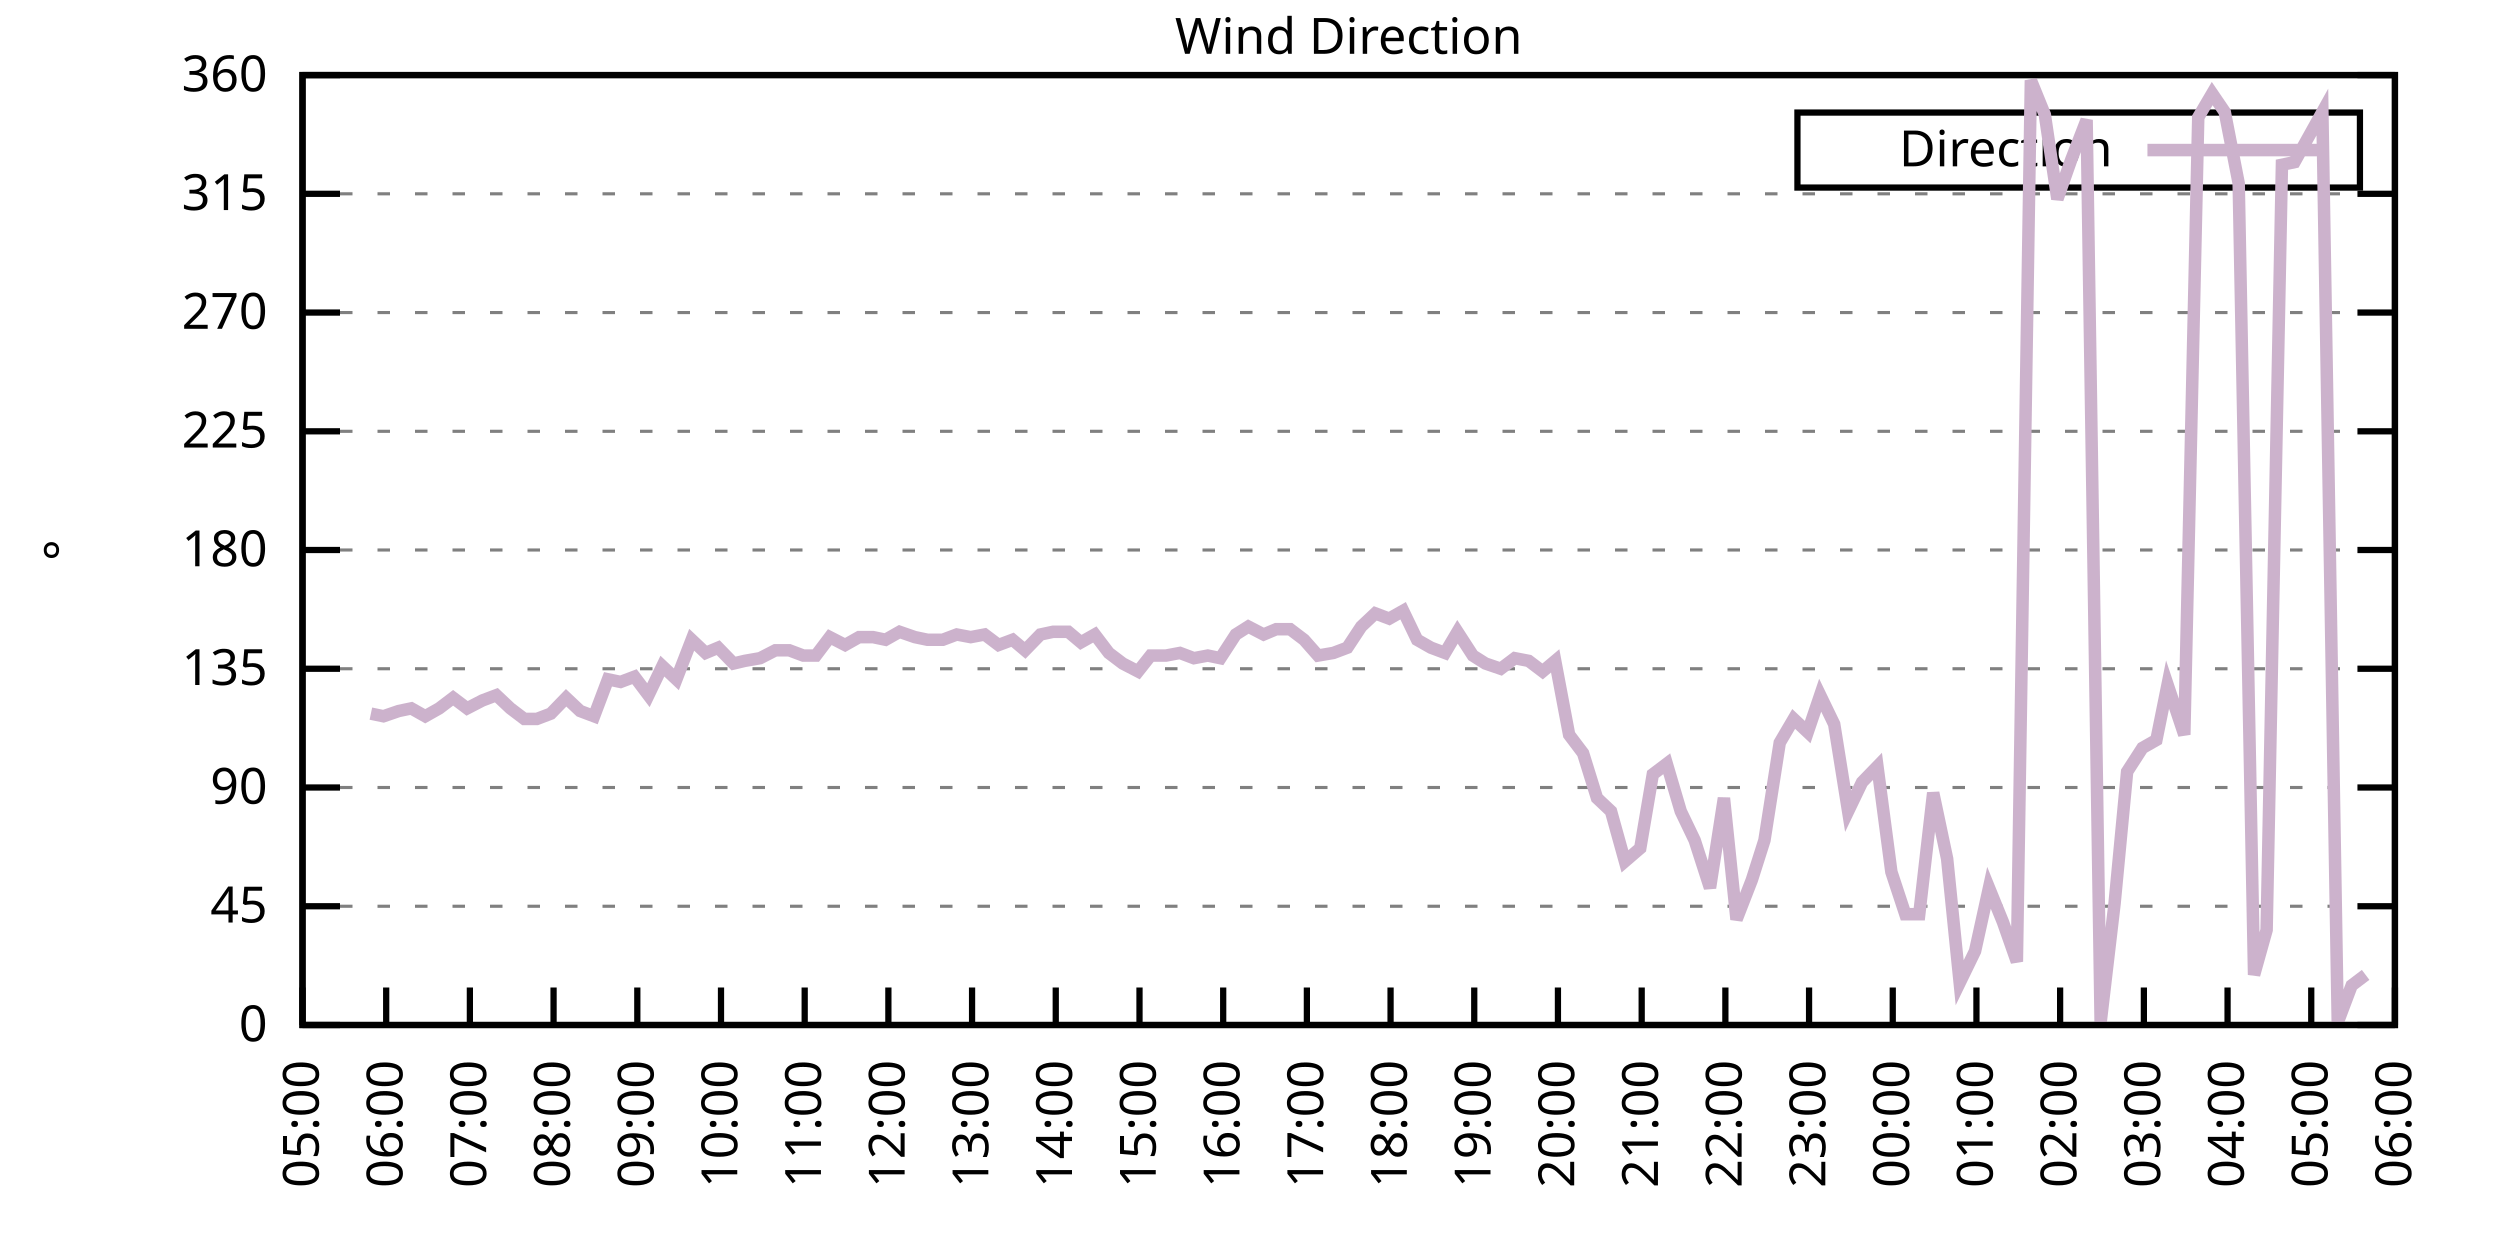
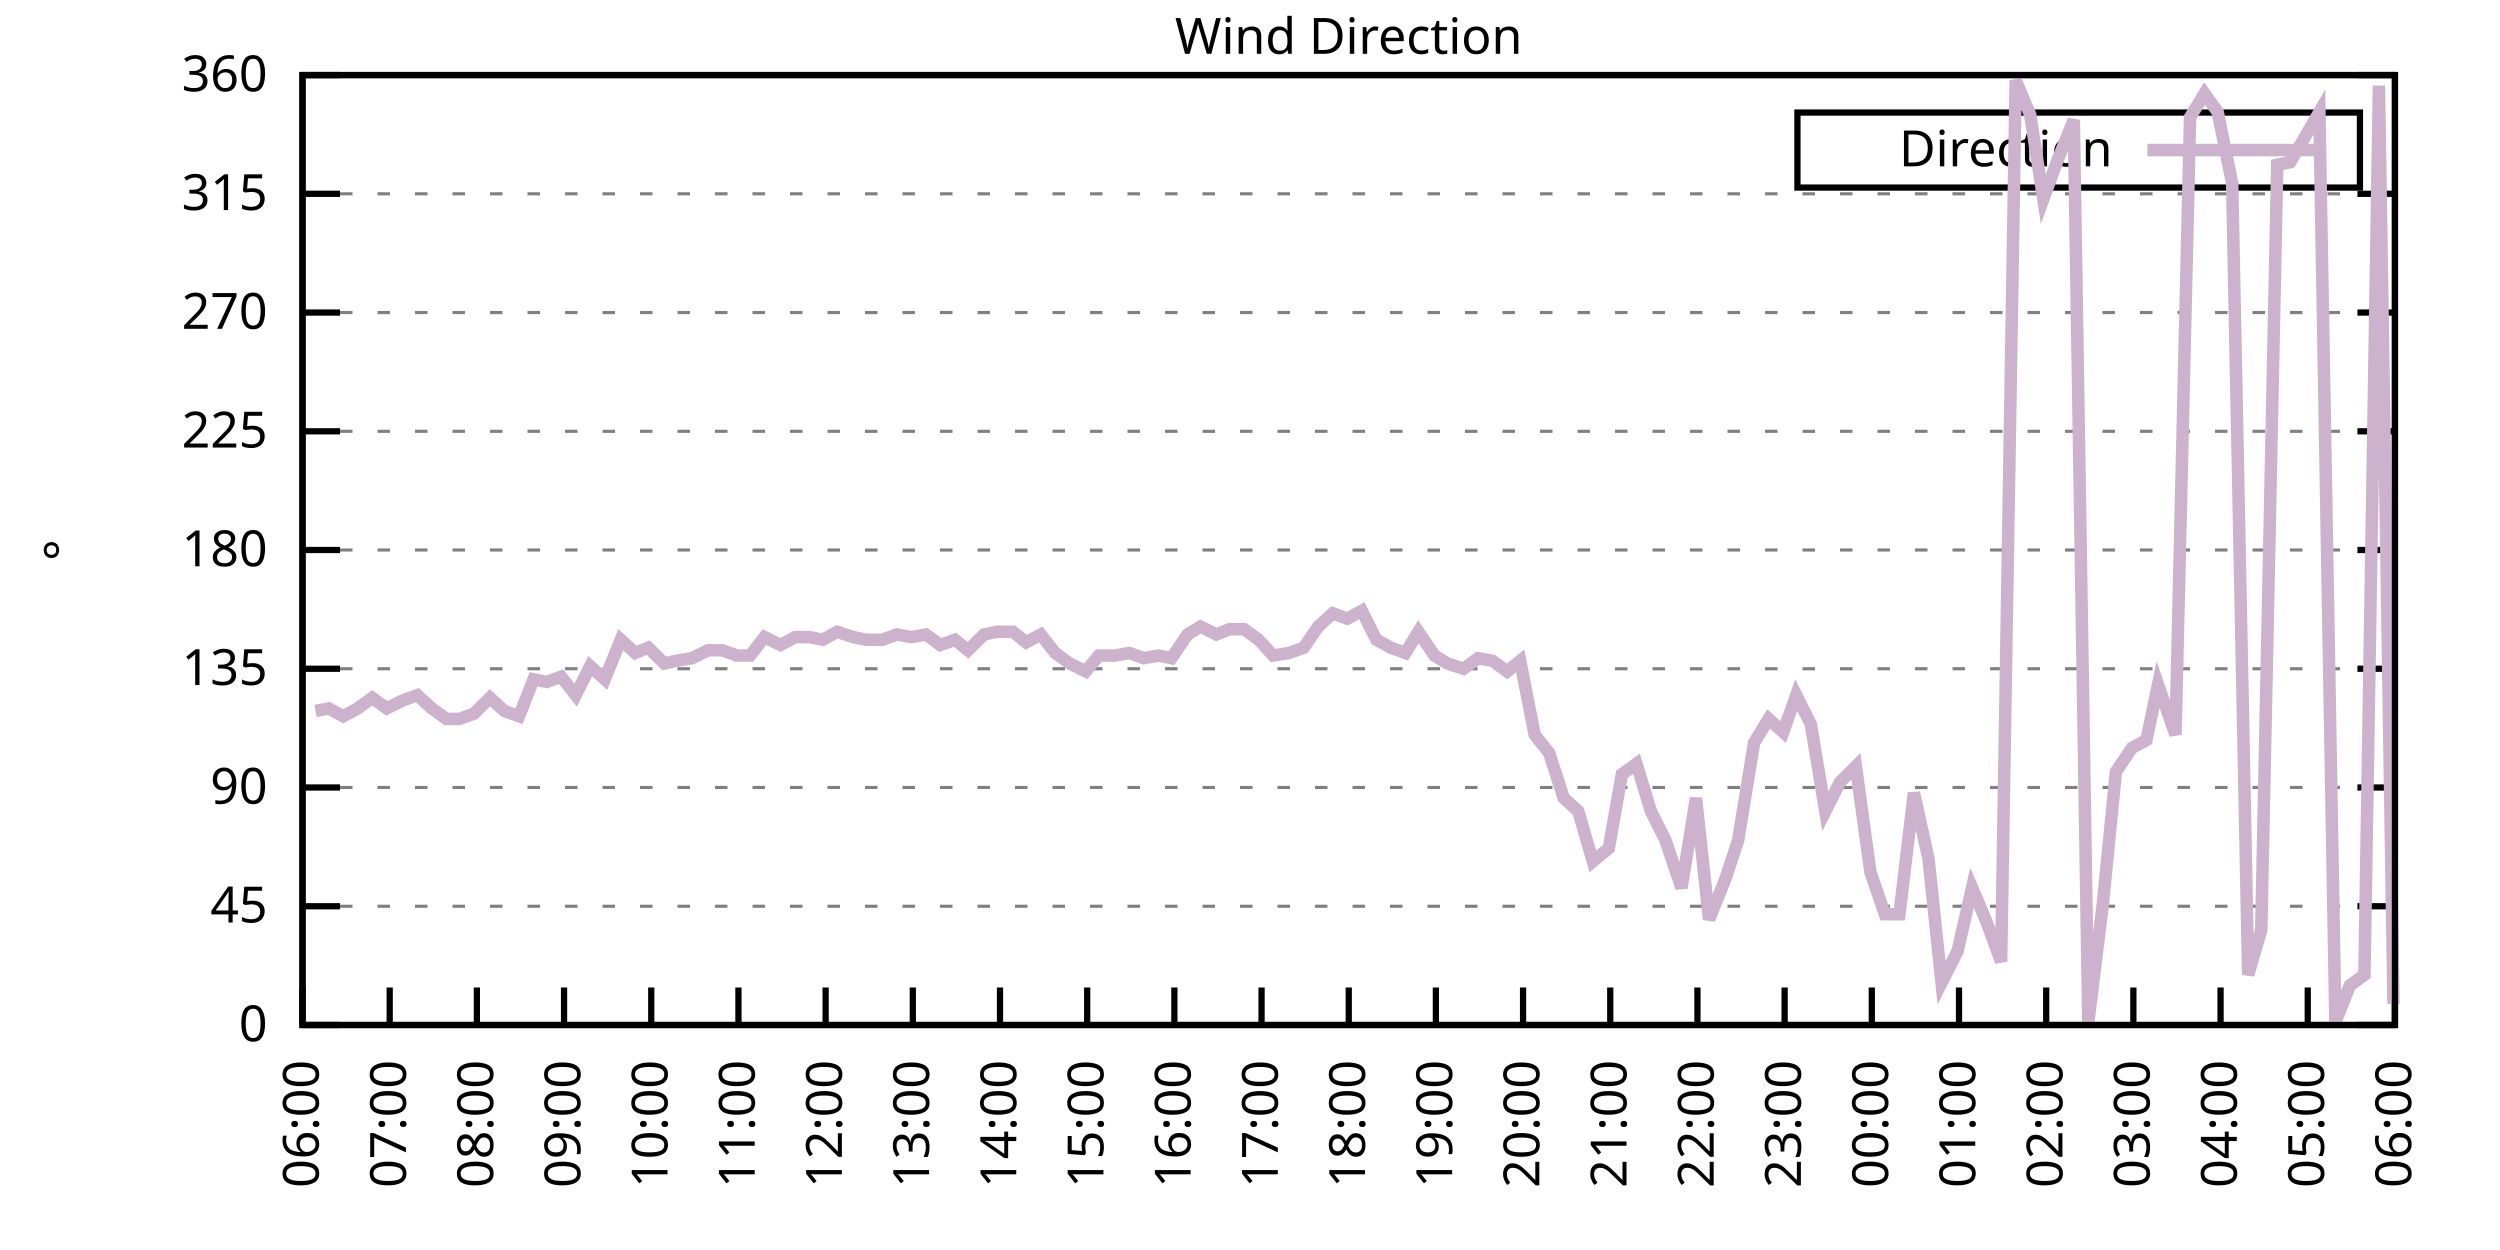
<svg xmlns="http://www.w3.org/2000/svg" xmlns:xlink="http://www.w3.org/1999/xlink" width="400" height="200" viewBox="0 0 400 200">
  <g id="gnuplot_canvas">
    <rect x="0" y="0" width="400" height="200" fill="none" />
    <defs>
      <circle id="gpDot" r="0.5" stroke-width="0.5" stroke="currentColor" />
      <path id="gpPt0" stroke-width="0.333" stroke="currentColor" d="M-1,0 h2 M0,-1 v2" />
      <path id="gpPt1" stroke-width="0.333" stroke="currentColor" d="M-1,-1 L1,1 M1,-1 L-1,1" />
      <path id="gpPt2" stroke-width="0.333" stroke="currentColor" d="M-1,0 L1,0 M0,-1 L0,1 M-1,-1 L1,1 M-1,1 L1,-1" />
      <rect id="gpPt3" stroke-width="0.333" stroke="currentColor" x="-1" y="-1" width="2" height="2" />
      <rect id="gpPt4" stroke-width="0.333" stroke="currentColor" fill="currentColor" x="-1" y="-1" width="2" height="2" />
      <circle id="gpPt5" stroke-width="0.333" stroke="currentColor" cx="0" cy="0" r="1" />
      <use xlink:href="#gpPt5" id="gpPt6" fill="currentColor" stroke="none" />
      <path id="gpPt7" stroke-width="0.333" stroke="currentColor" d="M0,-1.33 L-1.33,0.67 L1.33,0.67 z" />
      <use xlink:href="#gpPt7" id="gpPt8" fill="currentColor" stroke="none" />
      <use xlink:href="#gpPt7" id="gpPt9" stroke="currentColor" transform="rotate(180)" />
      <use xlink:href="#gpPt9" id="gpPt10" fill="currentColor" stroke="none" />
      <use xlink:href="#gpPt3" id="gpPt11" stroke="currentColor" transform="rotate(45)" />
      <use xlink:href="#gpPt11" id="gpPt12" fill="currentColor" stroke="none" />
      <path id="gpPt13" stroke-width="0.333" stroke="currentColor" d="M0,1.330 L1.265,0.411 L0.782,-1.067 L-0.782,-1.076 L-1.265,0.411 z" />
      <use xlink:href="#gpPt13" id="gpPt14" fill="currentColor" stroke="none" />
      <filter id="textbox" filterUnits="objectBoundingBox" x="0" y="0" height="1" width="1">
        <feFlood flood-color="white" flood-opacity="1" result="bgnd" />
        <feComposite in="SourceGraphic" in2="bgnd" operator="atop" />
      </filter>
      <filter id="greybox" filterUnits="objectBoundingBox" x="0" y="0" height="1" width="1">
        <feFlood flood-color="lightgrey" flood-opacity="1" result="grey" />
        <feComposite in="SourceGraphic" in2="grey" operator="atop" />
      </filter>
    </defs>
    <g fill="none" color="white" stroke="currentColor" stroke-width="1.00" stroke-linecap="butt" stroke-linejoin="miter">
</g>
    <g fill="none" color="black" stroke="currentColor" stroke-width="1.00" stroke-linecap="butt" stroke-linejoin="miter">
      <g stroke="none" shape-rendering="crispEdges">
        <polygon fill="rgb(255, 255, 255)" points="48.40,164.00 383.18,164.00 383.18,12.02 48.40,12.02 " />
      </g>
    </g>
    <g fill="none" color="black" stroke="currentColor" stroke-width="1.00" stroke-linecap="butt" stroke-linejoin="miter">
</g>
    <g fill="none" color="black" stroke="black" stroke-width="0.50" stroke-linecap="butt" stroke-linejoin="miter">
</g>
    <g fill="none" color="gray" stroke="currentColor" stroke-width="0.50" stroke-linecap="butt" stroke-linejoin="miter">
      <path stroke="gray" stroke-dasharray="2,4" class="gridline" d="M48.40,164.00 L383.19,164.00  " />
    </g>
    <g fill="none" color="gray" stroke="gray" stroke-width="1.00" stroke-linecap="butt" stroke-linejoin="miter">
</g>
    <g fill="none" color="black" stroke="currentColor" stroke-width="1.00" stroke-linecap="butt" stroke-linejoin="miter">
      <path stroke="black" d="M48.40,164.00 L54.40,164.00 M383.19,164.00 L377.19,164.00  " />
      <g transform="translate(42.80,166.60)" stroke="none" fill="black" font-family="Sans" font-size="8.00" text-anchor="end">
        <text>
          <tspan font-family="Sans"> 0</tspan>
        </text>
      </g>
    </g>
    <g fill="none" color="black" stroke="currentColor" stroke-width="1.00" stroke-linecap="butt" stroke-linejoin="miter">
</g>
    <g fill="none" color="black" stroke="black" stroke-width="0.50" stroke-linecap="butt" stroke-linejoin="miter">
</g>
    <g fill="none" color="gray" stroke="currentColor" stroke-width="0.50" stroke-linecap="butt" stroke-linejoin="miter">
      <path stroke="gray" stroke-dasharray="2,4" class="gridline" d="M48.40,145.00 L383.19,145.00  " />
    </g>
    <g fill="none" color="gray" stroke="gray" stroke-width="1.00" stroke-linecap="butt" stroke-linejoin="miter">
</g>
    <g fill="none" color="black" stroke="currentColor" stroke-width="1.00" stroke-linecap="butt" stroke-linejoin="miter">
      <path stroke="black" d="M48.40,145.00 L54.40,145.00 M383.19,145.00 L377.19,145.00  " />
      <g transform="translate(42.80,147.60)" stroke="none" fill="black" font-family="Sans" font-size="8.00" text-anchor="end">
        <text>
          <tspan font-family="Sans"> 45</tspan>
        </text>
      </g>
    </g>
    <g fill="none" color="black" stroke="currentColor" stroke-width="1.00" stroke-linecap="butt" stroke-linejoin="miter">
</g>
    <g fill="none" color="black" stroke="black" stroke-width="0.50" stroke-linecap="butt" stroke-linejoin="miter">
</g>
    <g fill="none" color="gray" stroke="currentColor" stroke-width="0.50" stroke-linecap="butt" stroke-linejoin="miter">
      <path stroke="gray" stroke-dasharray="2,4" class="gridline" d="M48.40,126.00 L383.19,126.00  " />
    </g>
    <g fill="none" color="gray" stroke="gray" stroke-width="1.00" stroke-linecap="butt" stroke-linejoin="miter">
</g>
    <g fill="none" color="black" stroke="currentColor" stroke-width="1.00" stroke-linecap="butt" stroke-linejoin="miter">
      <path stroke="black" d="M48.40,126.00 L54.40,126.00 M383.19,126.00 L377.19,126.00  " />
      <g transform="translate(42.80,128.60)" stroke="none" fill="black" font-family="Sans" font-size="8.00" text-anchor="end">
        <text>
          <tspan font-family="Sans"> 90</tspan>
        </text>
      </g>
    </g>
    <g fill="none" color="black" stroke="currentColor" stroke-width="1.00" stroke-linecap="butt" stroke-linejoin="miter">
</g>
    <g fill="none" color="black" stroke="black" stroke-width="0.50" stroke-linecap="butt" stroke-linejoin="miter">
</g>
    <g fill="none" color="gray" stroke="currentColor" stroke-width="0.50" stroke-linecap="butt" stroke-linejoin="miter">
      <path stroke="gray" stroke-dasharray="2,4" class="gridline" d="M48.40,107.00 L383.19,107.00  " />
    </g>
    <g fill="none" color="gray" stroke="gray" stroke-width="1.00" stroke-linecap="butt" stroke-linejoin="miter">
</g>
    <g fill="none" color="black" stroke="currentColor" stroke-width="1.00" stroke-linecap="butt" stroke-linejoin="miter">
      <path stroke="black" d="M48.40,107.00 L54.40,107.00 M383.19,107.00 L377.19,107.00  " />
      <g transform="translate(42.80,109.60)" stroke="none" fill="black" font-family="Sans" font-size="8.00" text-anchor="end">
        <text>
          <tspan font-family="Sans"> 135</tspan>
        </text>
      </g>
    </g>
    <g fill="none" color="black" stroke="currentColor" stroke-width="1.00" stroke-linecap="butt" stroke-linejoin="miter">
</g>
    <g fill="none" color="black" stroke="black" stroke-width="0.50" stroke-linecap="butt" stroke-linejoin="miter">
</g>
    <g fill="none" color="gray" stroke="currentColor" stroke-width="0.50" stroke-linecap="butt" stroke-linejoin="miter">
      <path stroke="gray" stroke-dasharray="2,4" class="gridline" d="M48.40,88.00 L383.19,88.00  " />
    </g>
    <g fill="none" color="gray" stroke="gray" stroke-width="1.00" stroke-linecap="butt" stroke-linejoin="miter">
</g>
    <g fill="none" color="black" stroke="currentColor" stroke-width="1.00" stroke-linecap="butt" stroke-linejoin="miter">
      <path stroke="black" d="M48.40,88.00 L54.40,88.00 M383.19,88.00 L377.19,88.00  " />
      <g transform="translate(42.80,90.60)" stroke="none" fill="black" font-family="Sans" font-size="8.00" text-anchor="end">
        <text>
          <tspan font-family="Sans"> 180</tspan>
        </text>
      </g>
    </g>
    <g fill="none" color="black" stroke="currentColor" stroke-width="1.00" stroke-linecap="butt" stroke-linejoin="miter">
</g>
    <g fill="none" color="black" stroke="black" stroke-width="0.50" stroke-linecap="butt" stroke-linejoin="miter">
</g>
    <g fill="none" color="gray" stroke="currentColor" stroke-width="0.50" stroke-linecap="butt" stroke-linejoin="miter">
      <path stroke="gray" stroke-dasharray="2,4" class="gridline" d="M48.40,69.01 L383.19,69.01  " />
    </g>
    <g fill="none" color="gray" stroke="gray" stroke-width="1.00" stroke-linecap="butt" stroke-linejoin="miter">
</g>
    <g fill="none" color="black" stroke="currentColor" stroke-width="1.00" stroke-linecap="butt" stroke-linejoin="miter">
      <path stroke="black" d="M48.40,69.01 L54.40,69.01 M383.19,69.01 L377.19,69.01  " />
      <g transform="translate(42.80,71.61)" stroke="none" fill="black" font-family="Sans" font-size="8.00" text-anchor="end">
        <text>
          <tspan font-family="Sans"> 225</tspan>
        </text>
      </g>
    </g>
    <g fill="none" color="black" stroke="currentColor" stroke-width="1.00" stroke-linecap="butt" stroke-linejoin="miter">
</g>
    <g fill="none" color="black" stroke="black" stroke-width="0.50" stroke-linecap="butt" stroke-linejoin="miter">
</g>
    <g fill="none" color="gray" stroke="currentColor" stroke-width="0.50" stroke-linecap="butt" stroke-linejoin="miter">
      <path stroke="gray" stroke-dasharray="2,4" class="gridline" d="M48.40,50.01 L383.19,50.01  " />
    </g>
    <g fill="none" color="gray" stroke="gray" stroke-width="1.00" stroke-linecap="butt" stroke-linejoin="miter">
</g>
    <g fill="none" color="black" stroke="currentColor" stroke-width="1.00" stroke-linecap="butt" stroke-linejoin="miter">
      <path stroke="black" d="M48.40,50.01 L54.40,50.01 M383.19,50.01 L377.19,50.01  " />
      <g transform="translate(42.80,52.61)" stroke="none" fill="black" font-family="Sans" font-size="8.00" text-anchor="end">
        <text>
          <tspan font-family="Sans"> 270</tspan>
        </text>
      </g>
    </g>
    <g fill="none" color="black" stroke="currentColor" stroke-width="1.00" stroke-linecap="butt" stroke-linejoin="miter">
</g>
    <g fill="none" color="black" stroke="black" stroke-width="0.50" stroke-linecap="butt" stroke-linejoin="miter">
</g>
    <g fill="none" color="gray" stroke="currentColor" stroke-width="0.50" stroke-linecap="butt" stroke-linejoin="miter">
      <path stroke="gray" stroke-dasharray="2,4" class="gridline" d="M48.40,31.01 L383.19,31.01  " />
    </g>
    <g fill="none" color="gray" stroke="gray" stroke-width="1.00" stroke-linecap="butt" stroke-linejoin="miter">
</g>
    <g fill="none" color="black" stroke="currentColor" stroke-width="1.00" stroke-linecap="butt" stroke-linejoin="miter">
      <path stroke="black" d="M48.40,31.01 L54.40,31.01 M383.19,31.01 L377.19,31.01  " />
      <g transform="translate(42.80,33.61)" stroke="none" fill="black" font-family="Sans" font-size="8.00" text-anchor="end">
        <text>
          <tspan font-family="Sans"> 315</tspan>
        </text>
      </g>
    </g>
    <g fill="none" color="black" stroke="currentColor" stroke-width="1.00" stroke-linecap="butt" stroke-linejoin="miter">
</g>
    <g fill="none" color="black" stroke="black" stroke-width="0.50" stroke-linecap="butt" stroke-linejoin="miter">
</g>
    <g fill="none" color="gray" stroke="currentColor" stroke-width="0.50" stroke-linecap="butt" stroke-linejoin="miter">
      <path stroke="gray" stroke-dasharray="2,4" class="gridline" d="M48.40,12.01 L383.19,12.01  " />
    </g>
    <g fill="none" color="gray" stroke="gray" stroke-width="1.00" stroke-linecap="butt" stroke-linejoin="miter">
</g>
    <g fill="none" color="black" stroke="currentColor" stroke-width="1.00" stroke-linecap="butt" stroke-linejoin="miter">
      <path stroke="black" d="M48.40,12.01 L54.40,12.01 M383.19,12.01 L377.19,12.01  " />
      <g transform="translate(42.80,14.61)" stroke="none" fill="black" font-family="Sans" font-size="8.00" text-anchor="end">
        <text>
          <tspan font-family="Sans"> 360</tspan>
        </text>
      </g>
    </g>
    <g fill="none" color="black" stroke="currentColor" stroke-width="1.00" stroke-linecap="butt" stroke-linejoin="miter">
      <path stroke="black" d="M48.40,164.00 L48.40,158.00  " />
      <g transform="translate(51.00,169.60) rotate(270.00)" stroke="none" fill="black" font-family="Sans" font-size="8.00" text-anchor="end">
        <text>
-           <tspan font-family="Sans">05:00</tspan>
-         </text>
-       </g>
-     </g>
-     <g fill="none" color="black" stroke="currentColor" stroke-width="1.00" stroke-linecap="butt" stroke-linejoin="miter">
-       <path stroke="black" d="M61.79,164.00 L61.79,158.00  " />
-       <g transform="translate(64.39,169.60) rotate(270.00)" stroke="none" fill="black" font-family="Sans" font-size="8.00" text-anchor="end">
-         <text>
          <tspan font-family="Sans">06:00</tspan>
        </text>
      </g>
    </g>
    <g fill="none" color="black" stroke="currentColor" stroke-width="1.00" stroke-linecap="butt" stroke-linejoin="miter">
-       <path stroke="black" d="M75.18,164.00 L75.18,158.00  " />
-       <g transform="translate(77.78,169.60) rotate(270.00)" stroke="none" fill="black" font-family="Sans" font-size="8.00" text-anchor="end">
+       <path stroke="black" d="M62.35,164.00 L62.35,158.00  " />
+       <g transform="translate(64.95,169.60) rotate(270.00)" stroke="none" fill="black" font-family="Sans" font-size="8.00" text-anchor="end">
        <text>
          <tspan font-family="Sans">07:00</tspan>
        </text>
      </g>
    </g>
    <g fill="none" color="black" stroke="currentColor" stroke-width="1.00" stroke-linecap="butt" stroke-linejoin="miter">
-       <path stroke="black" d="M88.57,164.00 L88.57,158.00  " />
-       <g transform="translate(91.17,169.60) rotate(270.00)" stroke="none" fill="black" font-family="Sans" font-size="8.00" text-anchor="end">
+       <path stroke="black" d="M76.30,164.00 L76.30,158.00  " />
+       <g transform="translate(78.90,169.60) rotate(270.00)" stroke="none" fill="black" font-family="Sans" font-size="8.00" text-anchor="end">
        <text>
          <tspan font-family="Sans">08:00</tspan>
        </text>
      </g>
    </g>
    <g fill="none" color="black" stroke="currentColor" stroke-width="1.00" stroke-linecap="butt" stroke-linejoin="miter">
-       <path stroke="black" d="M101.97,164.00 L101.97,158.00  " />
-       <g transform="translate(104.57,169.60) rotate(270.00)" stroke="none" fill="black" font-family="Sans" font-size="8.00" text-anchor="end">
+       <path stroke="black" d="M90.25,164.00 L90.25,158.00  " />
+       <g transform="translate(92.85,169.60) rotate(270.00)" stroke="none" fill="black" font-family="Sans" font-size="8.00" text-anchor="end">
        <text>
          <tspan font-family="Sans">09:00</tspan>
        </text>
      </g>
    </g>
    <g fill="none" color="black" stroke="currentColor" stroke-width="1.00" stroke-linecap="butt" stroke-linejoin="miter">
-       <path stroke="black" d="M115.36,164.00 L115.36,158.00  " />
-       <g transform="translate(117.96,169.60) rotate(270.00)" stroke="none" fill="black" font-family="Sans" font-size="8.00" text-anchor="end">
+       <path stroke="black" d="M104.20,164.00 L104.20,158.00  " />
+       <g transform="translate(106.80,169.60) rotate(270.00)" stroke="none" fill="black" font-family="Sans" font-size="8.00" text-anchor="end">
        <text>
          <tspan font-family="Sans">10:00</tspan>
        </text>
      </g>
    </g>
    <g fill="none" color="black" stroke="currentColor" stroke-width="1.00" stroke-linecap="butt" stroke-linejoin="miter">
-       <path stroke="black" d="M128.75,164.00 L128.75,158.00  " />
-       <g transform="translate(131.35,169.60) rotate(270.00)" stroke="none" fill="black" font-family="Sans" font-size="8.00" text-anchor="end">
+       <path stroke="black" d="M118.15,164.00 L118.15,158.00  " />
+       <g transform="translate(120.75,169.60) rotate(270.00)" stroke="none" fill="black" font-family="Sans" font-size="8.00" text-anchor="end">
        <text>
          <tspan font-family="Sans">11:00</tspan>
        </text>
      </g>
    </g>
    <g fill="none" color="black" stroke="currentColor" stroke-width="1.00" stroke-linecap="butt" stroke-linejoin="miter">
-       <path stroke="black" d="M142.14,164.00 L142.14,158.00  " />
-       <g transform="translate(144.74,169.60) rotate(270.00)" stroke="none" fill="black" font-family="Sans" font-size="8.00" text-anchor="end">
+       <path stroke="black" d="M132.10,164.00 L132.10,158.00  " />
+       <g transform="translate(134.70,169.60) rotate(270.00)" stroke="none" fill="black" font-family="Sans" font-size="8.00" text-anchor="end">
        <text>
          <tspan font-family="Sans">12:00</tspan>
        </text>
      </g>
    </g>
    <g fill="none" color="black" stroke="currentColor" stroke-width="1.00" stroke-linecap="butt" stroke-linejoin="miter">
-       <path stroke="black" d="M155.53,164.00 L155.53,158.00  " />
-       <g transform="translate(158.13,169.60) rotate(270.00)" stroke="none" fill="black" font-family="Sans" font-size="8.00" text-anchor="end">
+       <path stroke="black" d="M146.05,164.00 L146.05,158.00  " />
+       <g transform="translate(148.65,169.60) rotate(270.00)" stroke="none" fill="black" font-family="Sans" font-size="8.00" text-anchor="end">
        <text>
          <tspan font-family="Sans">13:00</tspan>
        </text>
      </g>
    </g>
    <g fill="none" color="black" stroke="currentColor" stroke-width="1.00" stroke-linecap="butt" stroke-linejoin="miter">
-       <path stroke="black" d="M168.92,164.00 L168.92,158.00  " />
-       <g transform="translate(171.52,169.60) rotate(270.00)" stroke="none" fill="black" font-family="Sans" font-size="8.00" text-anchor="end">
+       <path stroke="black" d="M160.00,164.00 L160.00,158.00  " />
+       <g transform="translate(162.60,169.60) rotate(270.00)" stroke="none" fill="black" font-family="Sans" font-size="8.00" text-anchor="end">
        <text>
          <tspan font-family="Sans">14:00</tspan>
        </text>
      </g>
    </g>
    <g fill="none" color="black" stroke="currentColor" stroke-width="1.00" stroke-linecap="butt" stroke-linejoin="miter">
-       <path stroke="black" d="M182.32,164.00 L182.32,158.00  " />
-       <g transform="translate(184.92,169.60) rotate(270.00)" stroke="none" fill="black" font-family="Sans" font-size="8.00" text-anchor="end">
+       <path stroke="black" d="M173.95,164.00 L173.95,158.00  " />
+       <g transform="translate(176.55,169.60) rotate(270.00)" stroke="none" fill="black" font-family="Sans" font-size="8.00" text-anchor="end">
        <text>
          <tspan font-family="Sans">15:00</tspan>
        </text>
      </g>
    </g>
    <g fill="none" color="black" stroke="currentColor" stroke-width="1.00" stroke-linecap="butt" stroke-linejoin="miter">
-       <path stroke="black" d="M195.71,164.00 L195.71,158.00  " />
-       <g transform="translate(198.31,169.60) rotate(270.00)" stroke="none" fill="black" font-family="Sans" font-size="8.00" text-anchor="end">
+       <path stroke="black" d="M187.90,164.00 L187.90,158.00  " />
+       <g transform="translate(190.50,169.60) rotate(270.00)" stroke="none" fill="black" font-family="Sans" font-size="8.00" text-anchor="end">
        <text>
          <tspan font-family="Sans">16:00</tspan>
        </text>
      </g>
    </g>
    <g fill="none" color="black" stroke="currentColor" stroke-width="1.00" stroke-linecap="butt" stroke-linejoin="miter">
-       <path stroke="black" d="M209.10,164.00 L209.10,158.00  " />
-       <g transform="translate(211.70,169.60) rotate(270.00)" stroke="none" fill="black" font-family="Sans" font-size="8.00" text-anchor="end">
+       <path stroke="black" d="M201.85,164.00 L201.85,158.00  " />
+       <g transform="translate(204.45,169.60) rotate(270.00)" stroke="none" fill="black" font-family="Sans" font-size="8.00" text-anchor="end">
        <text>
          <tspan font-family="Sans">17:00</tspan>
        </text>
      </g>
    </g>
    <g fill="none" color="black" stroke="currentColor" stroke-width="1.00" stroke-linecap="butt" stroke-linejoin="miter">
-       <path stroke="black" d="M222.49,164.00 L222.49,158.00  " />
-       <g transform="translate(225.09,169.60) rotate(270.00)" stroke="none" fill="black" font-family="Sans" font-size="8.00" text-anchor="end">
+       <path stroke="black" d="M215.80,164.00 L215.80,158.00  " />
+       <g transform="translate(218.40,169.60) rotate(270.00)" stroke="none" fill="black" font-family="Sans" font-size="8.00" text-anchor="end">
        <text>
          <tspan font-family="Sans">18:00</tspan>
        </text>
      </g>
    </g>
    <g fill="none" color="black" stroke="currentColor" stroke-width="1.00" stroke-linecap="butt" stroke-linejoin="miter">
-       <path stroke="black" d="M235.88,164.00 L235.88,158.00  " />
-       <g transform="translate(238.48,169.60) rotate(270.00)" stroke="none" fill="black" font-family="Sans" font-size="8.00" text-anchor="end">
+       <path stroke="black" d="M229.74,164.00 L229.74,158.00  " />
+       <g transform="translate(232.34,169.60) rotate(270.00)" stroke="none" fill="black" font-family="Sans" font-size="8.00" text-anchor="end">
        <text>
          <tspan font-family="Sans">19:00</tspan>
        </text>
      </g>
    </g>
    <g fill="none" color="black" stroke="currentColor" stroke-width="1.00" stroke-linecap="butt" stroke-linejoin="miter">
-       <path stroke="black" d="M249.27,164.00 L249.27,158.00  " />
-       <g transform="translate(251.87,169.60) rotate(270.00)" stroke="none" fill="black" font-family="Sans" font-size="8.00" text-anchor="end">
+       <path stroke="black" d="M243.69,164.00 L243.69,158.00  " />
+       <g transform="translate(246.29,169.60) rotate(270.00)" stroke="none" fill="black" font-family="Sans" font-size="8.00" text-anchor="end">
        <text>
          <tspan font-family="Sans">20:00</tspan>
        </text>
      </g>
    </g>
    <g fill="none" color="black" stroke="currentColor" stroke-width="1.00" stroke-linecap="butt" stroke-linejoin="miter">
-       <path stroke="black" d="M262.67,164.00 L262.67,158.00  " />
-       <g transform="translate(265.27,169.60) rotate(270.00)" stroke="none" fill="black" font-family="Sans" font-size="8.00" text-anchor="end">
+       <path stroke="black" d="M257.64,164.00 L257.64,158.00  " />
+       <g transform="translate(260.24,169.60) rotate(270.00)" stroke="none" fill="black" font-family="Sans" font-size="8.00" text-anchor="end">
        <text>
          <tspan font-family="Sans">21:00</tspan>
        </text>
      </g>
    </g>
    <g fill="none" color="black" stroke="currentColor" stroke-width="1.00" stroke-linecap="butt" stroke-linejoin="miter">
-       <path stroke="black" d="M276.06,164.00 L276.06,158.00  " />
-       <g transform="translate(278.66,169.60) rotate(270.00)" stroke="none" fill="black" font-family="Sans" font-size="8.00" text-anchor="end">
+       <path stroke="black" d="M271.59,164.00 L271.59,158.00  " />
+       <g transform="translate(274.19,169.60) rotate(270.00)" stroke="none" fill="black" font-family="Sans" font-size="8.00" text-anchor="end">
        <text>
          <tspan font-family="Sans">22:00</tspan>
        </text>
      </g>
    </g>
    <g fill="none" color="black" stroke="currentColor" stroke-width="1.00" stroke-linecap="butt" stroke-linejoin="miter">
-       <path stroke="black" d="M289.45,164.00 L289.45,158.00  " />
-       <g transform="translate(292.05,169.60) rotate(270.00)" stroke="none" fill="black" font-family="Sans" font-size="8.00" text-anchor="end">
+       <path stroke="black" d="M285.54,164.00 L285.54,158.00  " />
+       <g transform="translate(288.14,169.60) rotate(270.00)" stroke="none" fill="black" font-family="Sans" font-size="8.00" text-anchor="end">
        <text>
          <tspan font-family="Sans">23:00</tspan>
        </text>
      </g>
    </g>
    <g fill="none" color="black" stroke="currentColor" stroke-width="1.00" stroke-linecap="butt" stroke-linejoin="miter">
-       <path stroke="black" d="M302.84,164.00 L302.84,158.00  " />
-       <g transform="translate(305.44,169.60) rotate(270.00)" stroke="none" fill="black" font-family="Sans" font-size="8.00" text-anchor="end">
+       <path stroke="black" d="M299.49,164.00 L299.49,158.00  " />
+       <g transform="translate(302.09,169.60) rotate(270.00)" stroke="none" fill="black" font-family="Sans" font-size="8.00" text-anchor="end">
        <text>
          <tspan font-family="Sans">00:00</tspan>
        </text>
      </g>
    </g>
    <g fill="none" color="black" stroke="currentColor" stroke-width="1.00" stroke-linecap="butt" stroke-linejoin="miter">
-       <path stroke="black" d="M316.23,164.00 L316.23,158.00  " />
-       <g transform="translate(318.83,169.60) rotate(270.00)" stroke="none" fill="black" font-family="Sans" font-size="8.00" text-anchor="end">
+       <path stroke="black" d="M313.44,164.00 L313.44,158.00  " />
+       <g transform="translate(316.04,169.60) rotate(270.00)" stroke="none" fill="black" font-family="Sans" font-size="8.00" text-anchor="end">
        <text>
          <tspan font-family="Sans">01:00</tspan>
        </text>
      </g>
    </g>
    <g fill="none" color="black" stroke="currentColor" stroke-width="1.00" stroke-linecap="butt" stroke-linejoin="miter">
-       <path stroke="black" d="M329.62,164.00 L329.62,158.00  " />
-       <g transform="translate(332.22,169.60) rotate(270.00)" stroke="none" fill="black" font-family="Sans" font-size="8.00" text-anchor="end">
+       <path stroke="black" d="M327.39,164.00 L327.39,158.00  " />
+       <g transform="translate(329.99,169.60) rotate(270.00)" stroke="none" fill="black" font-family="Sans" font-size="8.00" text-anchor="end">
        <text>
          <tspan font-family="Sans">02:00</tspan>
        </text>
      </g>
    </g>
    <g fill="none" color="black" stroke="currentColor" stroke-width="1.00" stroke-linecap="butt" stroke-linejoin="miter">
-       <path stroke="black" d="M343.02,164.00 L343.02,158.00  " />
-       <g transform="translate(345.62,169.60) rotate(270.00)" stroke="none" fill="black" font-family="Sans" font-size="8.00" text-anchor="end">
+       <path stroke="black" d="M341.34,164.00 L341.34,158.00  " />
+       <g transform="translate(343.94,169.60) rotate(270.00)" stroke="none" fill="black" font-family="Sans" font-size="8.00" text-anchor="end">
        <text>
          <tspan font-family="Sans">03:00</tspan>
        </text>
      </g>
    </g>
    <g fill="none" color="black" stroke="currentColor" stroke-width="1.00" stroke-linecap="butt" stroke-linejoin="miter">
-       <path stroke="black" d="M356.41,164.00 L356.41,158.00  " />
-       <g transform="translate(359.01,169.60) rotate(270.00)" stroke="none" fill="black" font-family="Sans" font-size="8.00" text-anchor="end">
+       <path stroke="black" d="M355.29,164.00 L355.29,158.00  " />
+       <g transform="translate(357.89,169.60) rotate(270.00)" stroke="none" fill="black" font-family="Sans" font-size="8.00" text-anchor="end">
        <text>
          <tspan font-family="Sans">04:00</tspan>
        </text>
      </g>
    </g>
    <g fill="none" color="black" stroke="currentColor" stroke-width="1.00" stroke-linecap="butt" stroke-linejoin="miter">
-       <path stroke="black" d="M369.80,164.00 L369.80,158.00  " />
-       <g transform="translate(372.40,169.60) rotate(270.00)" stroke="none" fill="black" font-family="Sans" font-size="8.00" text-anchor="end">
+       <path stroke="black" d="M369.24,164.00 L369.24,158.00  " />
+       <g transform="translate(371.84,169.60) rotate(270.00)" stroke="none" fill="black" font-family="Sans" font-size="8.00" text-anchor="end">
        <text>
          <tspan font-family="Sans">05:00</tspan>
        </text>
      </g>
    </g>
    <g fill="none" color="black" stroke="currentColor" stroke-width="1.00" stroke-linecap="butt" stroke-linejoin="miter">
      <path stroke="black" d="M383.19,164.00 L383.19,158.00  " />
      <g transform="translate(385.79,169.60) rotate(270.00)" stroke="none" fill="black" font-family="Sans" font-size="8.00" text-anchor="end">
        <text>
          <tspan font-family="Sans">06:00</tspan>
        </text>
      </g>
    </g>
    <g fill="none" color="black" stroke="currentColor" stroke-width="1.00" stroke-linecap="butt" stroke-linejoin="miter">
</g>
    <g fill="none" color="black" stroke="currentColor" stroke-width="1.00" stroke-linecap="butt" stroke-linejoin="miter">
      <path stroke="black" d="M48.40,12.01 L48.40,164.00 L383.19,164.00 L383.19,12.01 L48.40,12.01 Z  " />
    </g>
    <g fill="none" color="black" stroke="currentColor" stroke-width="1.00" stroke-linecap="butt" stroke-linejoin="miter">
</g>
    <g fill="none" color="black" stroke="currentColor" stroke-width="1.00" stroke-linecap="butt" stroke-linejoin="miter">
      <path stroke="black" d="M287.59,30.01 L287.59,18.01 L377.59,18.01 L377.59,30.01 L287.59,30.01 Z  " />
    </g>
    <g id="Wind_direction_plot_1">
      <g fill="none" color="white" stroke="black" stroke-width="2.00" stroke-linecap="butt" stroke-linejoin="miter">
</g>
      <g fill="none" color="black" stroke="currentColor" stroke-width="2.00" stroke-linecap="butt" stroke-linejoin="miter">
        <g transform="translate(337.99,26.61)" stroke="none" fill="black" font-family="Sans" font-size="8.00" text-anchor="end">
          <text>
            <tspan font-family="Sans">Direction</tspan>
          </text>
        </g>
      </g>
      <g fill="none" color="black" stroke="currentColor" stroke-width="2.00" stroke-linecap="butt" stroke-linejoin="miter">
-         <path stroke="rgb(204, 178, 204)" d="M343.59,24.01 L371.99,24.01 M59.34,114.18 L61.35,114.60 L63.80,113.76 L65.81,113.34 L68.04,114.60 L70.27,113.34   L72.50,111.65 L74.74,113.34 L77.19,112.07 L79.42,111.23 L81.66,113.34 L83.89,115.03 L85.90,115.03 L88.13,114.18   L90.58,111.65 L92.82,113.76 L95.05,114.60 L97.28,108.69 L99.29,109.11 L101.52,108.27 L103.75,111.23 L105.98,106.58   L108.22,108.69 L110.67,102.36 L112.90,104.47 L114.91,103.63 L117.37,106.16 L119.15,105.74 L121.61,105.31 L124.06,104.05   L126.29,104.05 L128.53,104.89 L130.54,104.89 L132.77,101.94 L135.22,103.20 L137.45,101.94 L139.69,101.94 L141.69,102.36   L143.93,101.09 L146.38,101.94 L148.39,102.36 L150.85,102.36 L153.08,101.52 L155.31,101.94 L157.54,101.52 L159.77,103.20   L162.01,102.36 L164.01,104.05 L166.47,101.52 L168.48,101.09 L170.93,101.09 L172.94,102.78 L175.17,101.52 L177.41,104.47   L179.64,106.16 L182.09,107.43 L184.10,104.89 L186.56,104.89 L188.79,104.47 L191.02,105.31 L193.25,104.89 L195.26,105.31   L197.72,101.52 L199.73,100.25 L202.18,101.52 L204.19,100.67 L206.42,100.67 L208.65,102.36 L210.88,104.89 L213.34,104.47   L215.57,103.63 L217.80,100.25 L220.04,98.14 L222.27,98.98 L224.50,97.72 L226.73,102.36 L228.96,103.63 L231.20,104.47   L233.20,101.09 L235.66,104.89 L237.67,106.16 L240.12,107.00 L242.36,105.31 L244.59,105.74 L246.82,107.43 L248.83,105.74   L251.06,117.56 L253.29,120.51 L255.52,127.69 L257.76,129.80 L259.99,137.82 L262.44,135.71 L264.45,123.89 L266.68,122.20   L268.92,129.80 L271.15,134.45 L273.60,142.05 L275.83,127.69 L277.84,147.11 L280.30,140.78 L282.31,134.45 L284.76,118.83   L286.99,115.03 L289.23,117.14 L291.23,111.23 L293.47,115.87 L295.70,129.80 L297.93,125.16 L300.39,122.62 L302.62,139.51   L304.85,146.27 L307.08,146.27 L309.31,126.85 L311.54,137.40 L313.55,157.24 L316.01,152.18 L318.24,142.05 L320.47,147.53   L322.70,153.87 L324.94,12.85 L327.17,18.34 L329.18,31.85 L331.41,25.52 L333.86,19.19 L336.10,163.58 L338.33,144.58   L340.34,123.47 L342.79,119.67 L345.02,118.40 L346.81,109.54 L349.49,117.56 L351.72,18.77 L353.95,14.97 L355.96,17.92   L358.19,29.32 L360.65,155.98 L362.66,148.80 L365.11,26.36 L367.12,25.94 L371.58,17.92 L374.04,163.58 L376.27,157.67   L378.50,155.98  " />
+         <path stroke="rgb(204, 178, 204)" d="M343.59,24.01 L371.99,24.01 M50.49,113.76 L52.58,113.34 L54.91,114.60 L57.23,113.34 L59.56,111.65 L61.88,113.34   L64.44,112.07 L66.77,111.23 L69.09,113.34 L71.42,115.03 L73.51,115.03 L75.83,114.18 L78.39,111.65 L80.72,113.76   L83.04,114.60 L85.37,108.69 L87.46,109.11 L89.78,108.27 L92.11,111.23 L94.43,106.58 L96.76,108.69 L99.32,102.36   L101.64,104.47 L103.73,103.63 L106.29,106.16 L108.15,105.74 L110.71,105.31 L113.27,104.05 L115.59,104.05 L117.92,104.89   L120.01,104.89 L122.33,101.94 L124.89,103.20 L127.22,101.94 L129.54,101.94 L131.63,102.36 L133.96,101.09 L136.51,101.94   L138.61,102.36 L141.16,102.36 L143.49,101.52 L145.81,101.94 L148.14,101.52 L150.46,103.20 L152.79,102.36 L154.88,104.05   L157.44,101.52 L159.53,101.09 L162.09,101.09 L164.18,102.78 L166.51,101.52 L168.83,104.47 L171.16,106.16 L173.71,107.43   L175.81,104.89 L178.36,104.89 L180.69,104.47 L183.01,105.31 L185.34,104.89 L187.43,105.31 L189.99,101.52 L192.08,100.25   L194.64,101.52 L196.73,100.67 L199.06,100.67 L201.38,102.36 L203.71,104.89 L206.26,104.47 L208.59,103.63 L210.91,100.25   L213.24,98.14 L215.56,98.98 L217.89,97.72 L220.21,102.36 L222.54,103.63 L224.86,104.47 L226.95,101.09 L229.51,104.89   L231.60,106.16 L234.16,107.00 L236.49,105.31 L238.81,105.74 L241.14,107.43 L243.23,105.74 L245.55,117.56 L247.88,120.51   L250.20,127.69 L252.53,129.80 L254.85,137.82 L257.41,135.71 L259.50,123.89 L261.83,122.20 L264.15,129.80 L266.48,134.45   L269.04,142.05 L271.36,127.69 L273.45,147.11 L276.01,140.78 L278.10,134.45 L280.66,118.83 L282.99,115.03 L285.31,117.14   L287.40,111.23 L289.73,115.87 L292.05,129.80 L294.38,125.16 L296.94,122.62 L299.26,139.51 L301.58,146.27 L303.91,146.27   L306.23,126.85 L308.56,137.40 L310.65,157.24 L313.21,152.18 L315.53,142.05 L317.86,147.53 L320.18,153.87 L322.51,12.85   L324.83,18.34 L326.93,31.85 L329.25,25.52 L331.81,19.19 L334.13,163.58 L336.46,144.58 L338.55,123.47 L341.11,119.67   L343.43,118.40 L345.29,109.54 L348.08,117.56 L350.41,18.77 L352.73,14.97 L354.83,17.92 L357.15,29.32 L359.71,155.98   L361.80,148.80 L364.36,26.36 L366.45,25.94 L371.10,17.92 L373.66,163.58 L375.98,157.67 L378.31,155.98 L380.63,13.70   L382.96,160.62  " />
      </g>
    </g>
    <g fill="none" color="black" stroke="currentColor" stroke-width="2.00" stroke-linecap="butt" stroke-linejoin="miter">
</g>
    <g fill="none" color="black" stroke="black" stroke-width="1.00" stroke-linecap="butt" stroke-linejoin="miter">
</g>
    <g fill="none" color="black" stroke="currentColor" stroke-width="1.00" stroke-linecap="butt" stroke-linejoin="miter">
      <path stroke="black" d="M48.40,12.01 L48.40,164.00 L383.19,164.00 L383.19,12.01 L48.40,12.01 Z  " />
      <g transform="translate(12.80,88.01) rotate(270.00)" stroke="none" fill="black" font-family="Sans" font-size="8.00" text-anchor="middle">
        <text>
          <tspan font-family="Sans">°</tspan>
        </text>
      </g>
    </g>
    <g fill="none" color="black" stroke="currentColor" stroke-width="1.00" stroke-linecap="butt" stroke-linejoin="miter">
</g>
    <g fill="none" color="black" stroke="currentColor" stroke-width="1.00" stroke-linecap="butt" stroke-linejoin="miter">
      <g transform="translate(215.79,8.61)" stroke="none" fill="black" font-family="Sans" font-size="8.00" text-anchor="middle">
        <text>
          <tspan font-family="Sans">Wind Direction</tspan>
        </text>
      </g>
    </g>
    <g fill="none" color="black" stroke="currentColor" stroke-width="1.00" stroke-linecap="butt" stroke-linejoin="miter">
</g>
  </g>
</svg>
